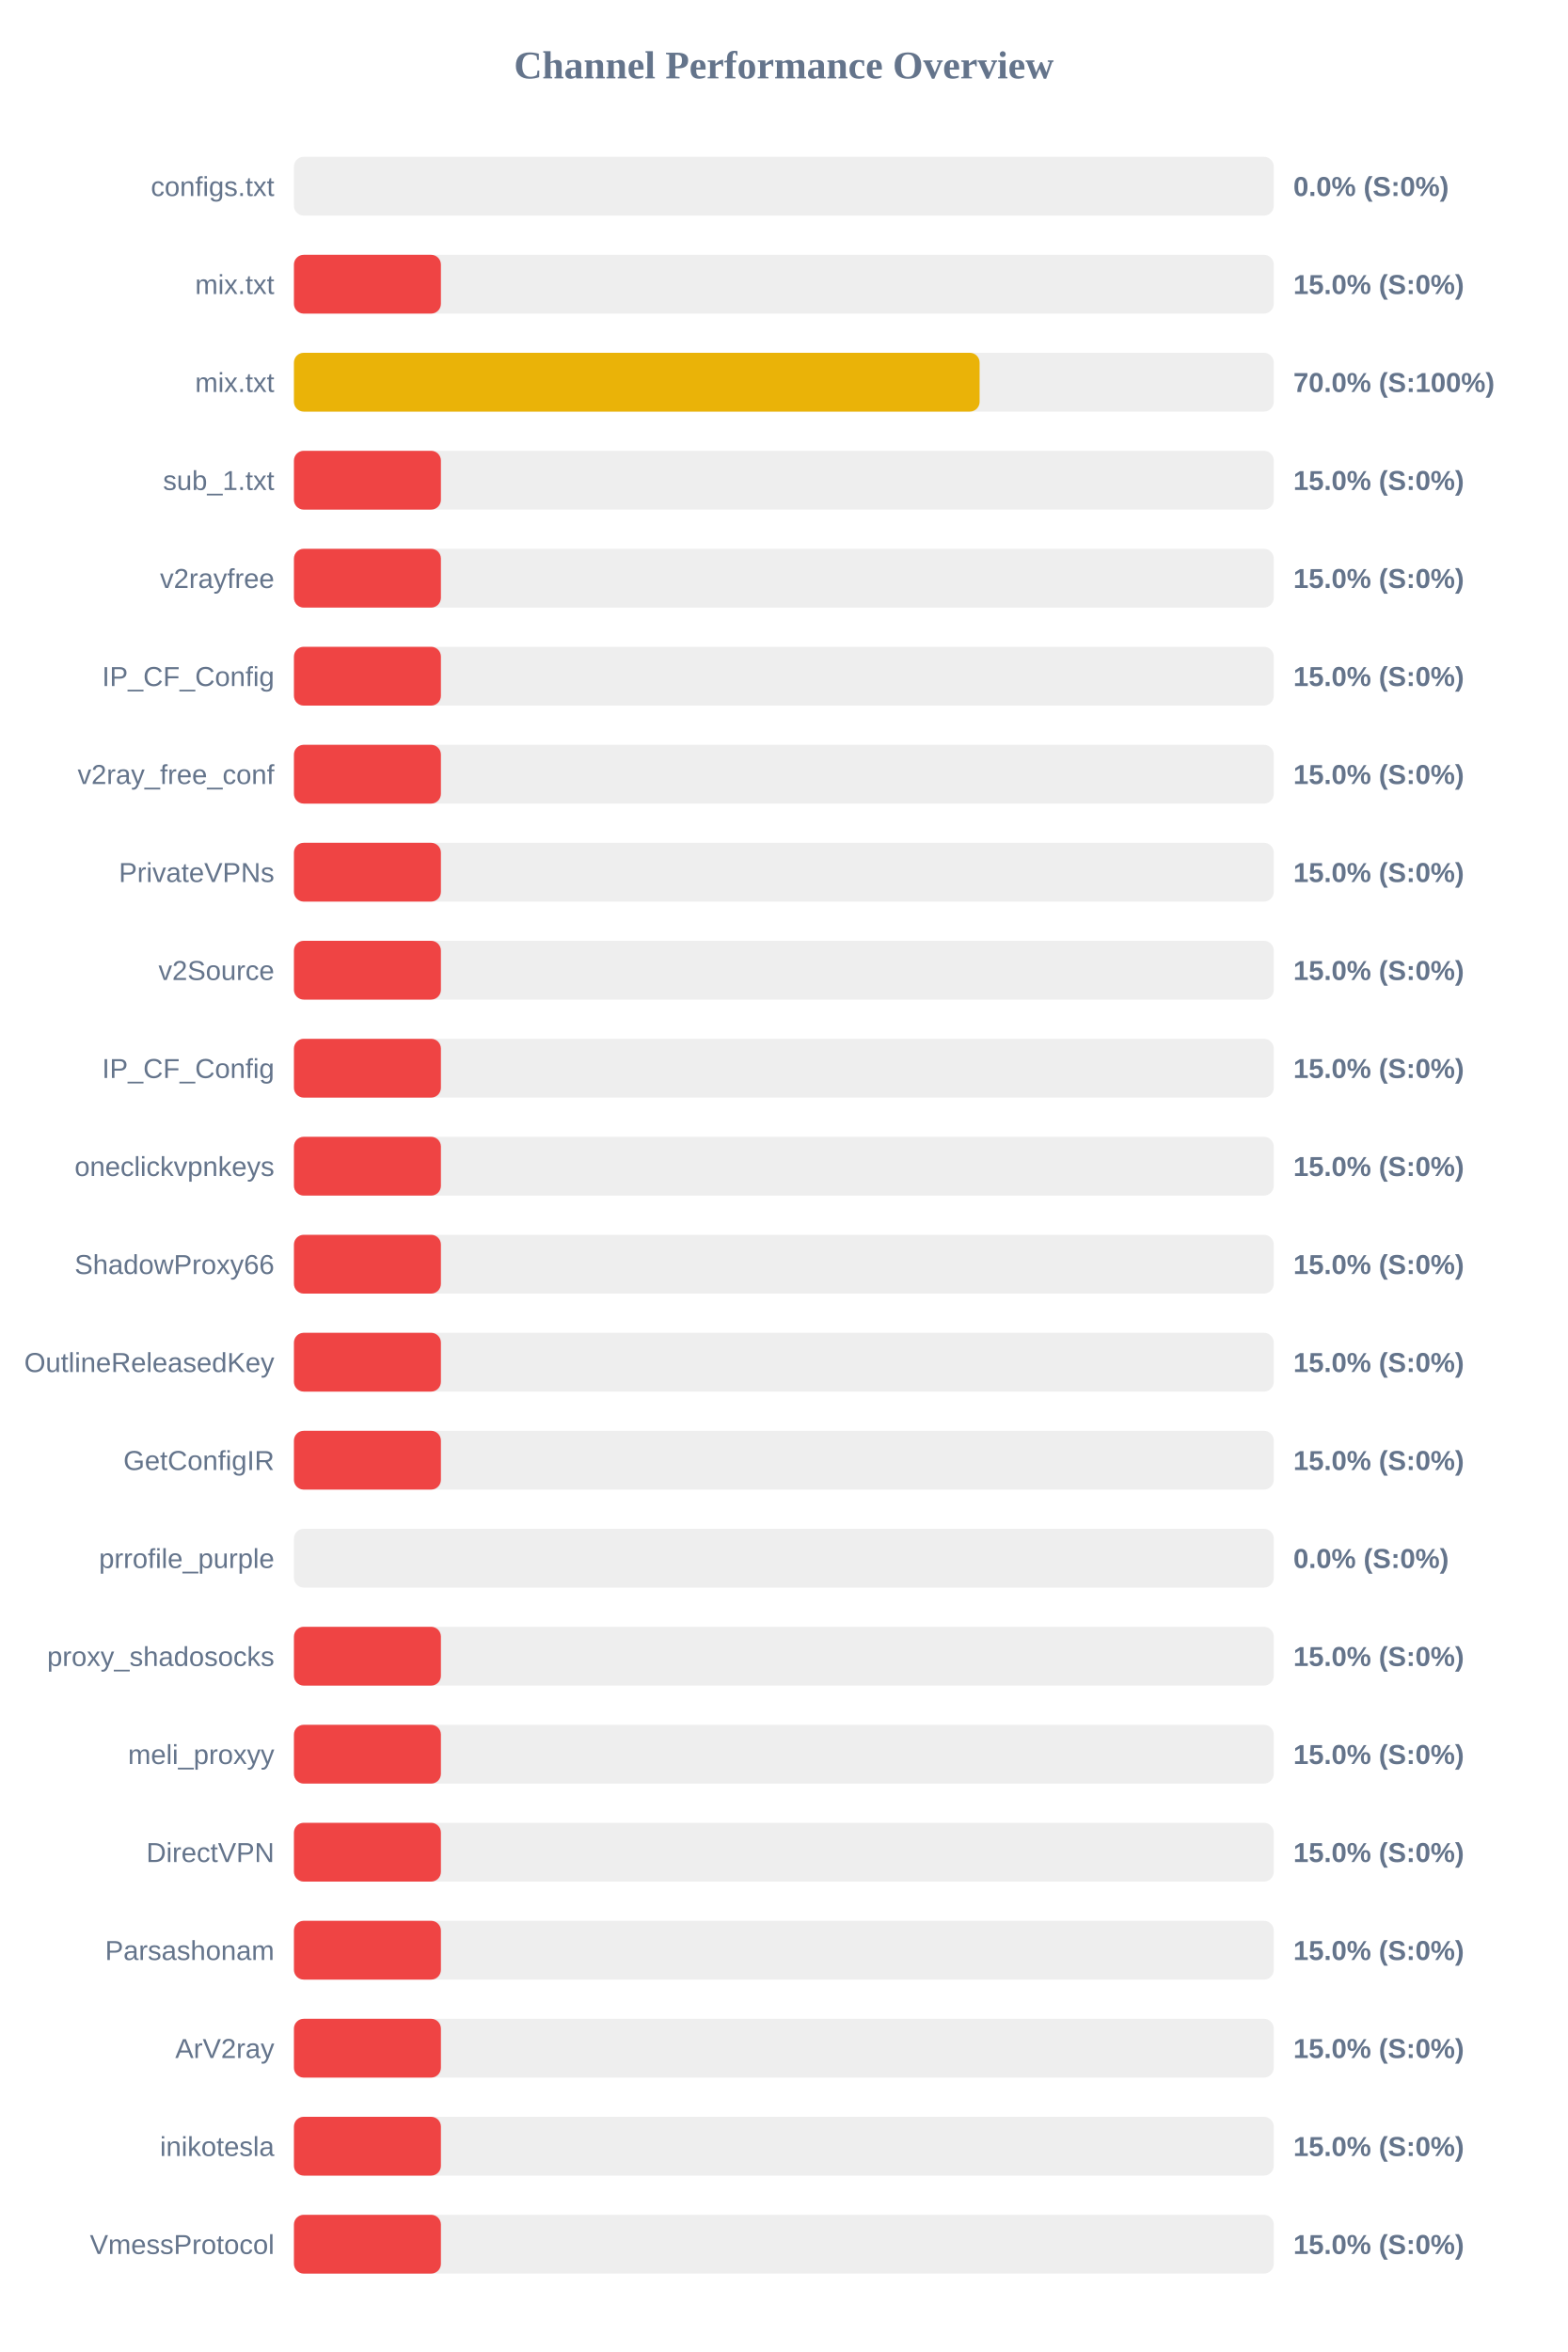
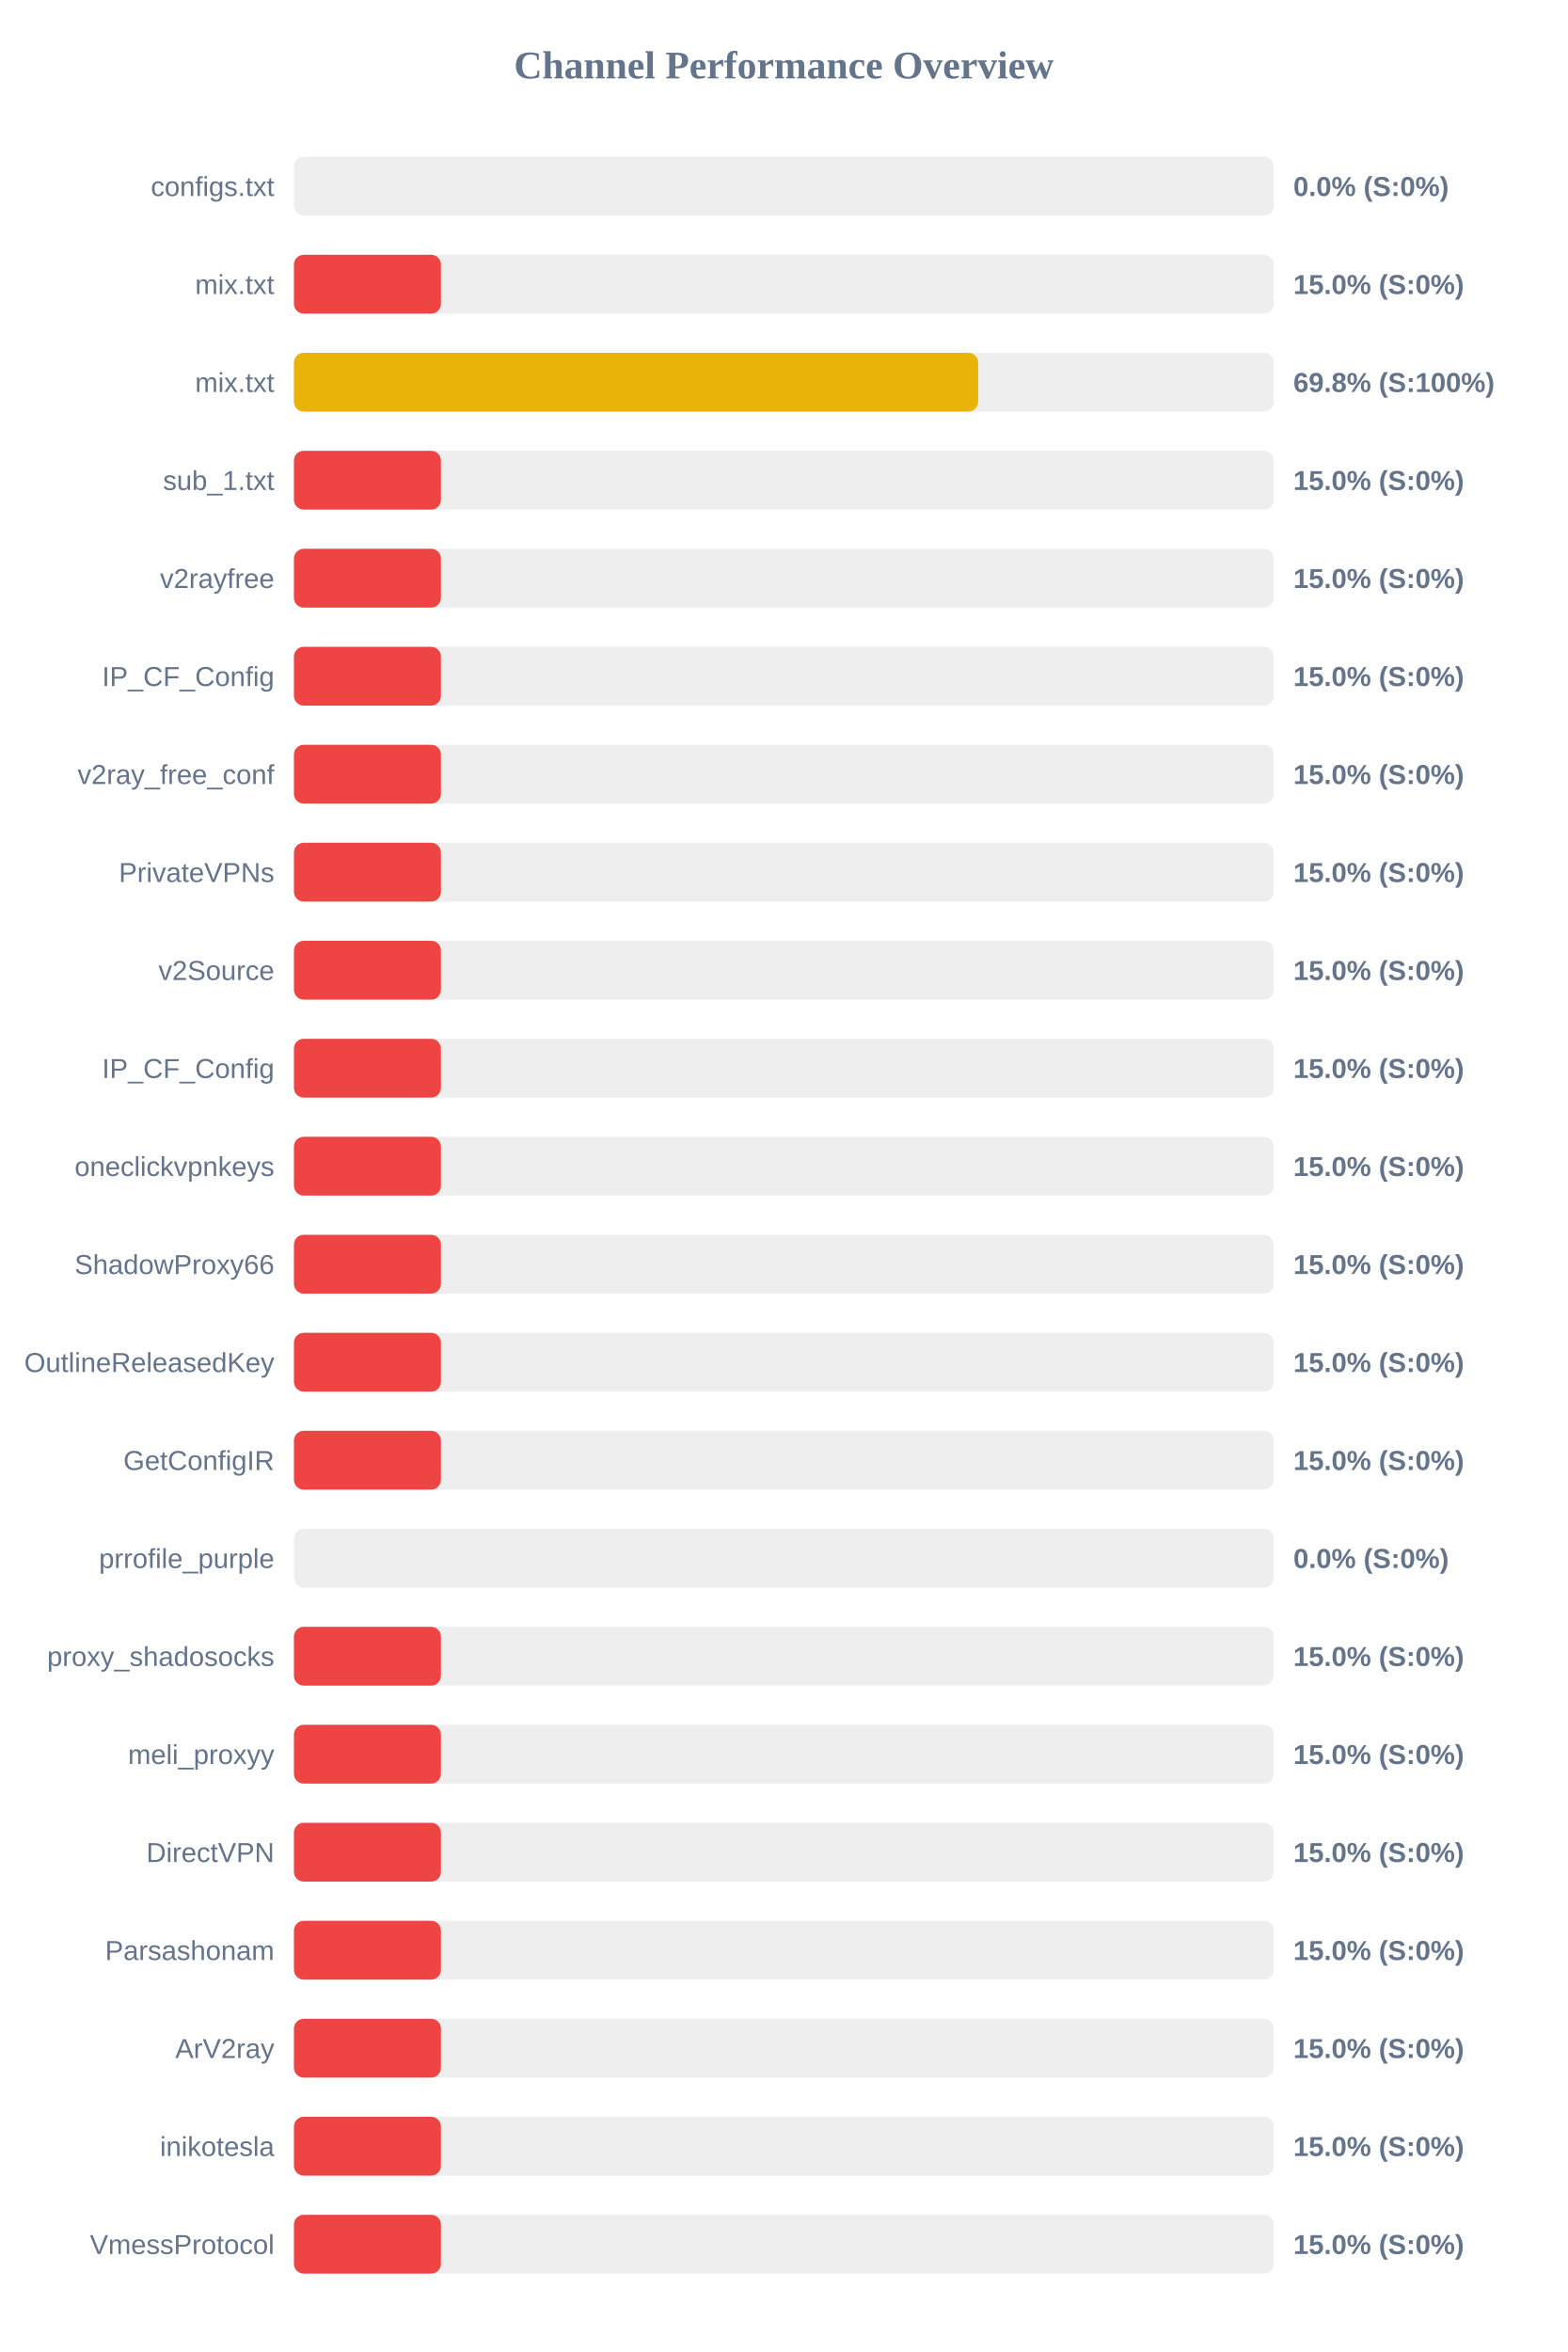
<svg xmlns="http://www.w3.org/2000/svg" width="800" height="1200" version="1.1">
  <style>
        .row { font: 14px Arial; fill: #64748b; }
        .score { font: bold 14px Arial; fill: #64748b; }
    </style>
  <text x="400" y="40" text-anchor="middle" font-size="20px" font-weight="bold" fill="#64748b">Channel Performance Overview</text>
  <rect x="150" y="80" width="500" height="30" fill="#eee" rx="5" />
  <rect x="150" y="80" width="0.0" height="30" fill="#ef4444" rx="5" />
  <text x="140" y="100" text-anchor="end" class="row">configs.txt</text>
  <text x="660" y="100" text-anchor="start" class="score">0.0% (S:0%)</text>
  <rect x="150" y="130" width="500" height="30" fill="#eee" rx="5" />
  <rect x="150" y="130" width="75.0" height="30" fill="#ef4444" rx="5" />
  <text x="140" y="150" text-anchor="end" class="row">mix.txt</text>
  <text x="660" y="150" text-anchor="start" class="score">15.0% (S:0%)</text>
  <rect x="150" y="180" width="500" height="30" fill="#eee" rx="5" />
-   <rect x="150" y="180" width="349.9" height="30" fill="#eab308" rx="5" />
+   <rect x="150" y="180" width="349.15" height="30" fill="#eab308" rx="5" />
  <text x="140" y="200" text-anchor="end" class="row">mix.txt</text>
-   <text x="660" y="200" text-anchor="start" class="score">70.0% (S:100%)</text>
+   <text x="660" y="200" text-anchor="start" class="score">69.8% (S:100%)</text>
  <rect x="150" y="230" width="500" height="30" fill="#eee" rx="5" />
  <rect x="150" y="230" width="75.0" height="30" fill="#ef4444" rx="5" />
  <text x="140" y="250" text-anchor="end" class="row">sub_1.txt</text>
  <text x="660" y="250" text-anchor="start" class="score">15.0% (S:0%)</text>
  <rect x="150" y="280" width="500" height="30" fill="#eee" rx="5" />
  <rect x="150" y="280" width="75.0" height="30" fill="#ef4444" rx="5" />
  <text x="140" y="300" text-anchor="end" class="row">v2rayfree</text>
  <text x="660" y="300" text-anchor="start" class="score">15.0% (S:0%)</text>
  <rect x="150" y="330" width="500" height="30" fill="#eee" rx="5" />
  <rect x="150" y="330" width="75.0" height="30" fill="#ef4444" rx="5" />
  <text x="140" y="350" text-anchor="end" class="row">IP_CF_Config</text>
  <text x="660" y="350" text-anchor="start" class="score">15.0% (S:0%)</text>
  <rect x="150" y="380" width="500" height="30" fill="#eee" rx="5" />
  <rect x="150" y="380" width="75.0" height="30" fill="#ef4444" rx="5" />
  <text x="140" y="400" text-anchor="end" class="row">v2ray_free_conf</text>
  <text x="660" y="400" text-anchor="start" class="score">15.0% (S:0%)</text>
  <rect x="150" y="430" width="500" height="30" fill="#eee" rx="5" />
  <rect x="150" y="430" width="75.0" height="30" fill="#ef4444" rx="5" />
  <text x="140" y="450" text-anchor="end" class="row">PrivateVPNs</text>
  <text x="660" y="450" text-anchor="start" class="score">15.0% (S:0%)</text>
  <rect x="150" y="480" width="500" height="30" fill="#eee" rx="5" />
  <rect x="150" y="480" width="75.0" height="30" fill="#ef4444" rx="5" />
  <text x="140" y="500" text-anchor="end" class="row">v2Source</text>
  <text x="660" y="500" text-anchor="start" class="score">15.0% (S:0%)</text>
  <rect x="150" y="530" width="500" height="30" fill="#eee" rx="5" />
  <rect x="150" y="530" width="75.0" height="30" fill="#ef4444" rx="5" />
  <text x="140" y="550" text-anchor="end" class="row">IP_CF_Config</text>
  <text x="660" y="550" text-anchor="start" class="score">15.0% (S:0%)</text>
  <rect x="150" y="580" width="500" height="30" fill="#eee" rx="5" />
  <rect x="150" y="580" width="75.0" height="30" fill="#ef4444" rx="5" />
  <text x="140" y="600" text-anchor="end" class="row">oneclickvpnkeys</text>
  <text x="660" y="600" text-anchor="start" class="score">15.0% (S:0%)</text>
  <rect x="150" y="630" width="500" height="30" fill="#eee" rx="5" />
  <rect x="150" y="630" width="75.0" height="30" fill="#ef4444" rx="5" />
  <text x="140" y="650" text-anchor="end" class="row">ShadowProxy66</text>
  <text x="660" y="650" text-anchor="start" class="score">15.0% (S:0%)</text>
  <rect x="150" y="680" width="500" height="30" fill="#eee" rx="5" />
  <rect x="150" y="680" width="75.0" height="30" fill="#ef4444" rx="5" />
  <text x="140" y="700" text-anchor="end" class="row">OutlineReleasedKey</text>
  <text x="660" y="700" text-anchor="start" class="score">15.0% (S:0%)</text>
  <rect x="150" y="730" width="500" height="30" fill="#eee" rx="5" />
  <rect x="150" y="730" width="75.0" height="30" fill="#ef4444" rx="5" />
  <text x="140" y="750" text-anchor="end" class="row">GetConfigIR</text>
  <text x="660" y="750" text-anchor="start" class="score">15.0% (S:0%)</text>
  <rect x="150" y="780" width="500" height="30" fill="#eee" rx="5" />
  <rect x="150" y="780" width="0.0" height="30" fill="#ef4444" rx="5" />
  <text x="140" y="800" text-anchor="end" class="row">prrofile_purple</text>
  <text x="660" y="800" text-anchor="start" class="score">0.0% (S:0%)</text>
  <rect x="150" y="830" width="500" height="30" fill="#eee" rx="5" />
  <rect x="150" y="830" width="75.0" height="30" fill="#ef4444" rx="5" />
  <text x="140" y="850" text-anchor="end" class="row">proxy_shadosocks</text>
  <text x="660" y="850" text-anchor="start" class="score">15.0% (S:0%)</text>
  <rect x="150" y="880" width="500" height="30" fill="#eee" rx="5" />
  <rect x="150" y="880" width="75.0" height="30" fill="#ef4444" rx="5" />
  <text x="140" y="900" text-anchor="end" class="row">meli_proxyy</text>
  <text x="660" y="900" text-anchor="start" class="score">15.0% (S:0%)</text>
  <rect x="150" y="930" width="500" height="30" fill="#eee" rx="5" />
  <rect x="150" y="930" width="75.0" height="30" fill="#ef4444" rx="5" />
  <text x="140" y="950" text-anchor="end" class="row">DirectVPN</text>
  <text x="660" y="950" text-anchor="start" class="score">15.0% (S:0%)</text>
  <rect x="150" y="980" width="500" height="30" fill="#eee" rx="5" />
  <rect x="150" y="980" width="75.0" height="30" fill="#ef4444" rx="5" />
  <text x="140" y="1000" text-anchor="end" class="row">Parsashonam</text>
  <text x="660" y="1000" text-anchor="start" class="score">15.0% (S:0%)</text>
  <rect x="150" y="1030" width="500" height="30" fill="#eee" rx="5" />
  <rect x="150" y="1030" width="75.0" height="30" fill="#ef4444" rx="5" />
  <text x="140" y="1050" text-anchor="end" class="row">ArV2ray</text>
  <text x="660" y="1050" text-anchor="start" class="score">15.0% (S:0%)</text>
  <rect x="150" y="1080" width="500" height="30" fill="#eee" rx="5" />
  <rect x="150" y="1080" width="75.0" height="30" fill="#ef4444" rx="5" />
  <text x="140" y="1100" text-anchor="end" class="row">inikotesla</text>
  <text x="660" y="1100" text-anchor="start" class="score">15.0% (S:0%)</text>
  <rect x="150" y="1130" width="500" height="30" fill="#eee" rx="5" />
  <rect x="150" y="1130" width="75.0" height="30" fill="#ef4444" rx="5" />
  <text x="140" y="1150" text-anchor="end" class="row">VmessProtocol</text>
  <text x="660" y="1150" text-anchor="start" class="score">15.0% (S:0%)</text>
</svg>
